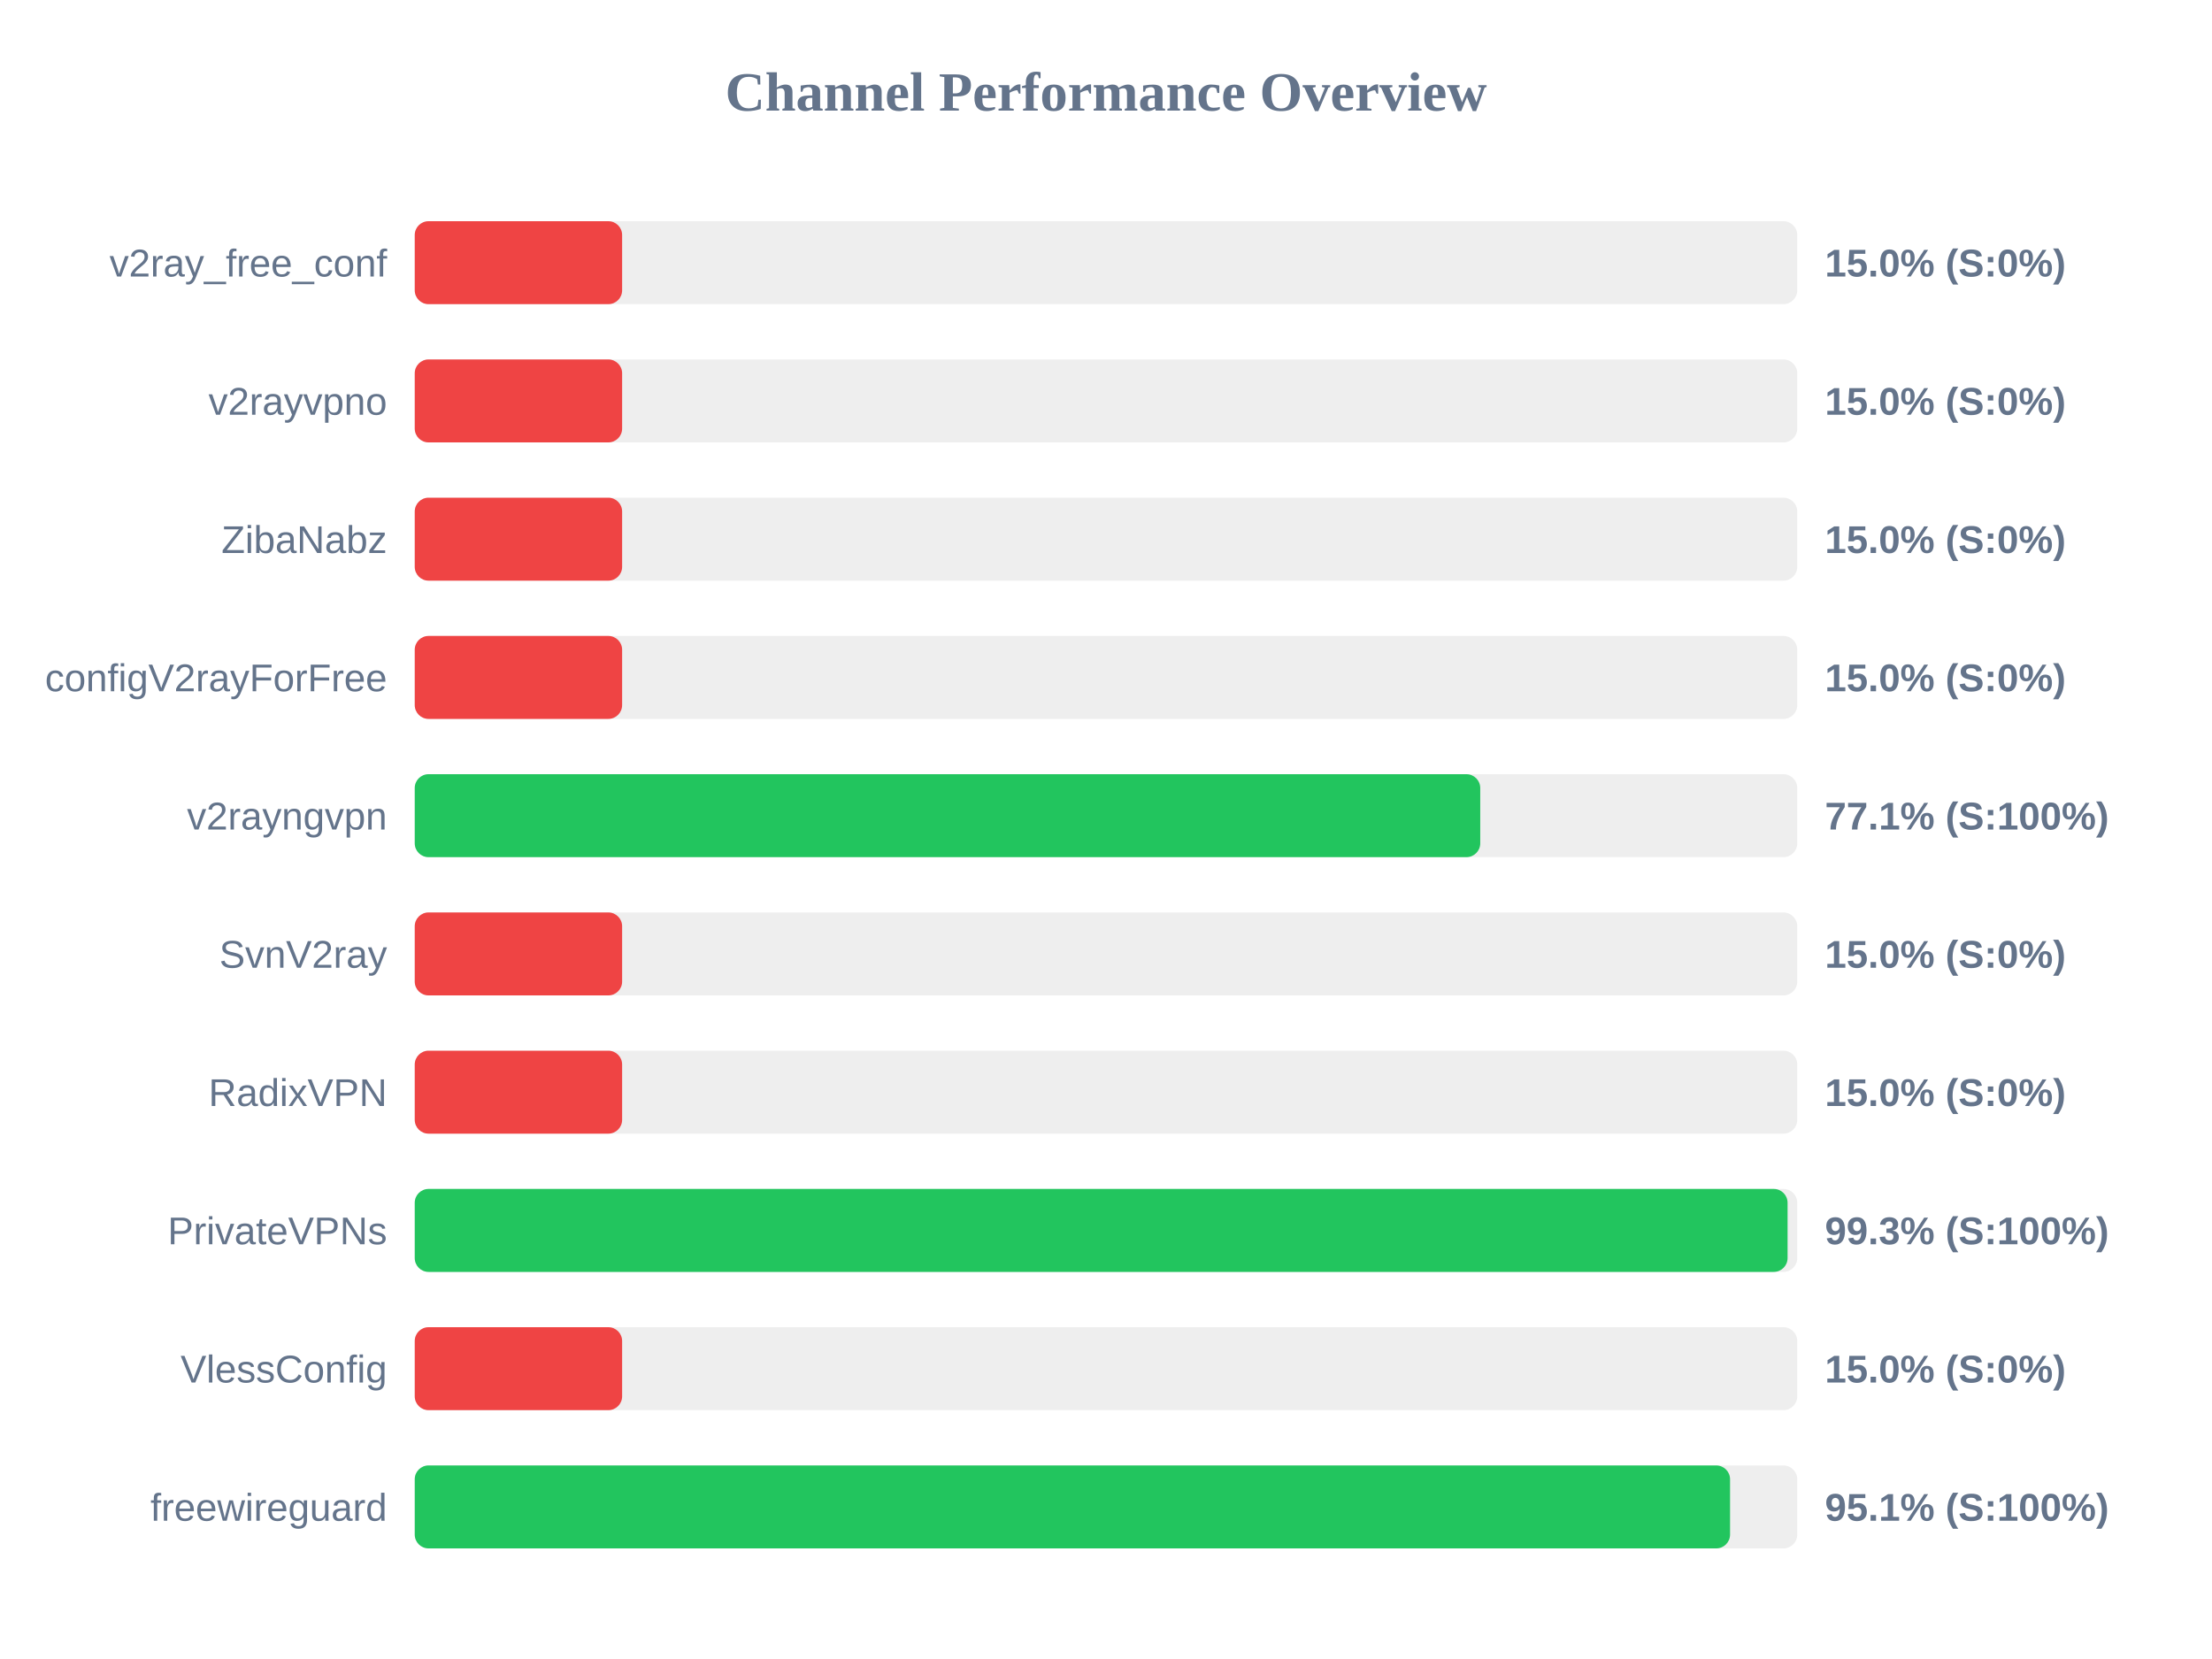
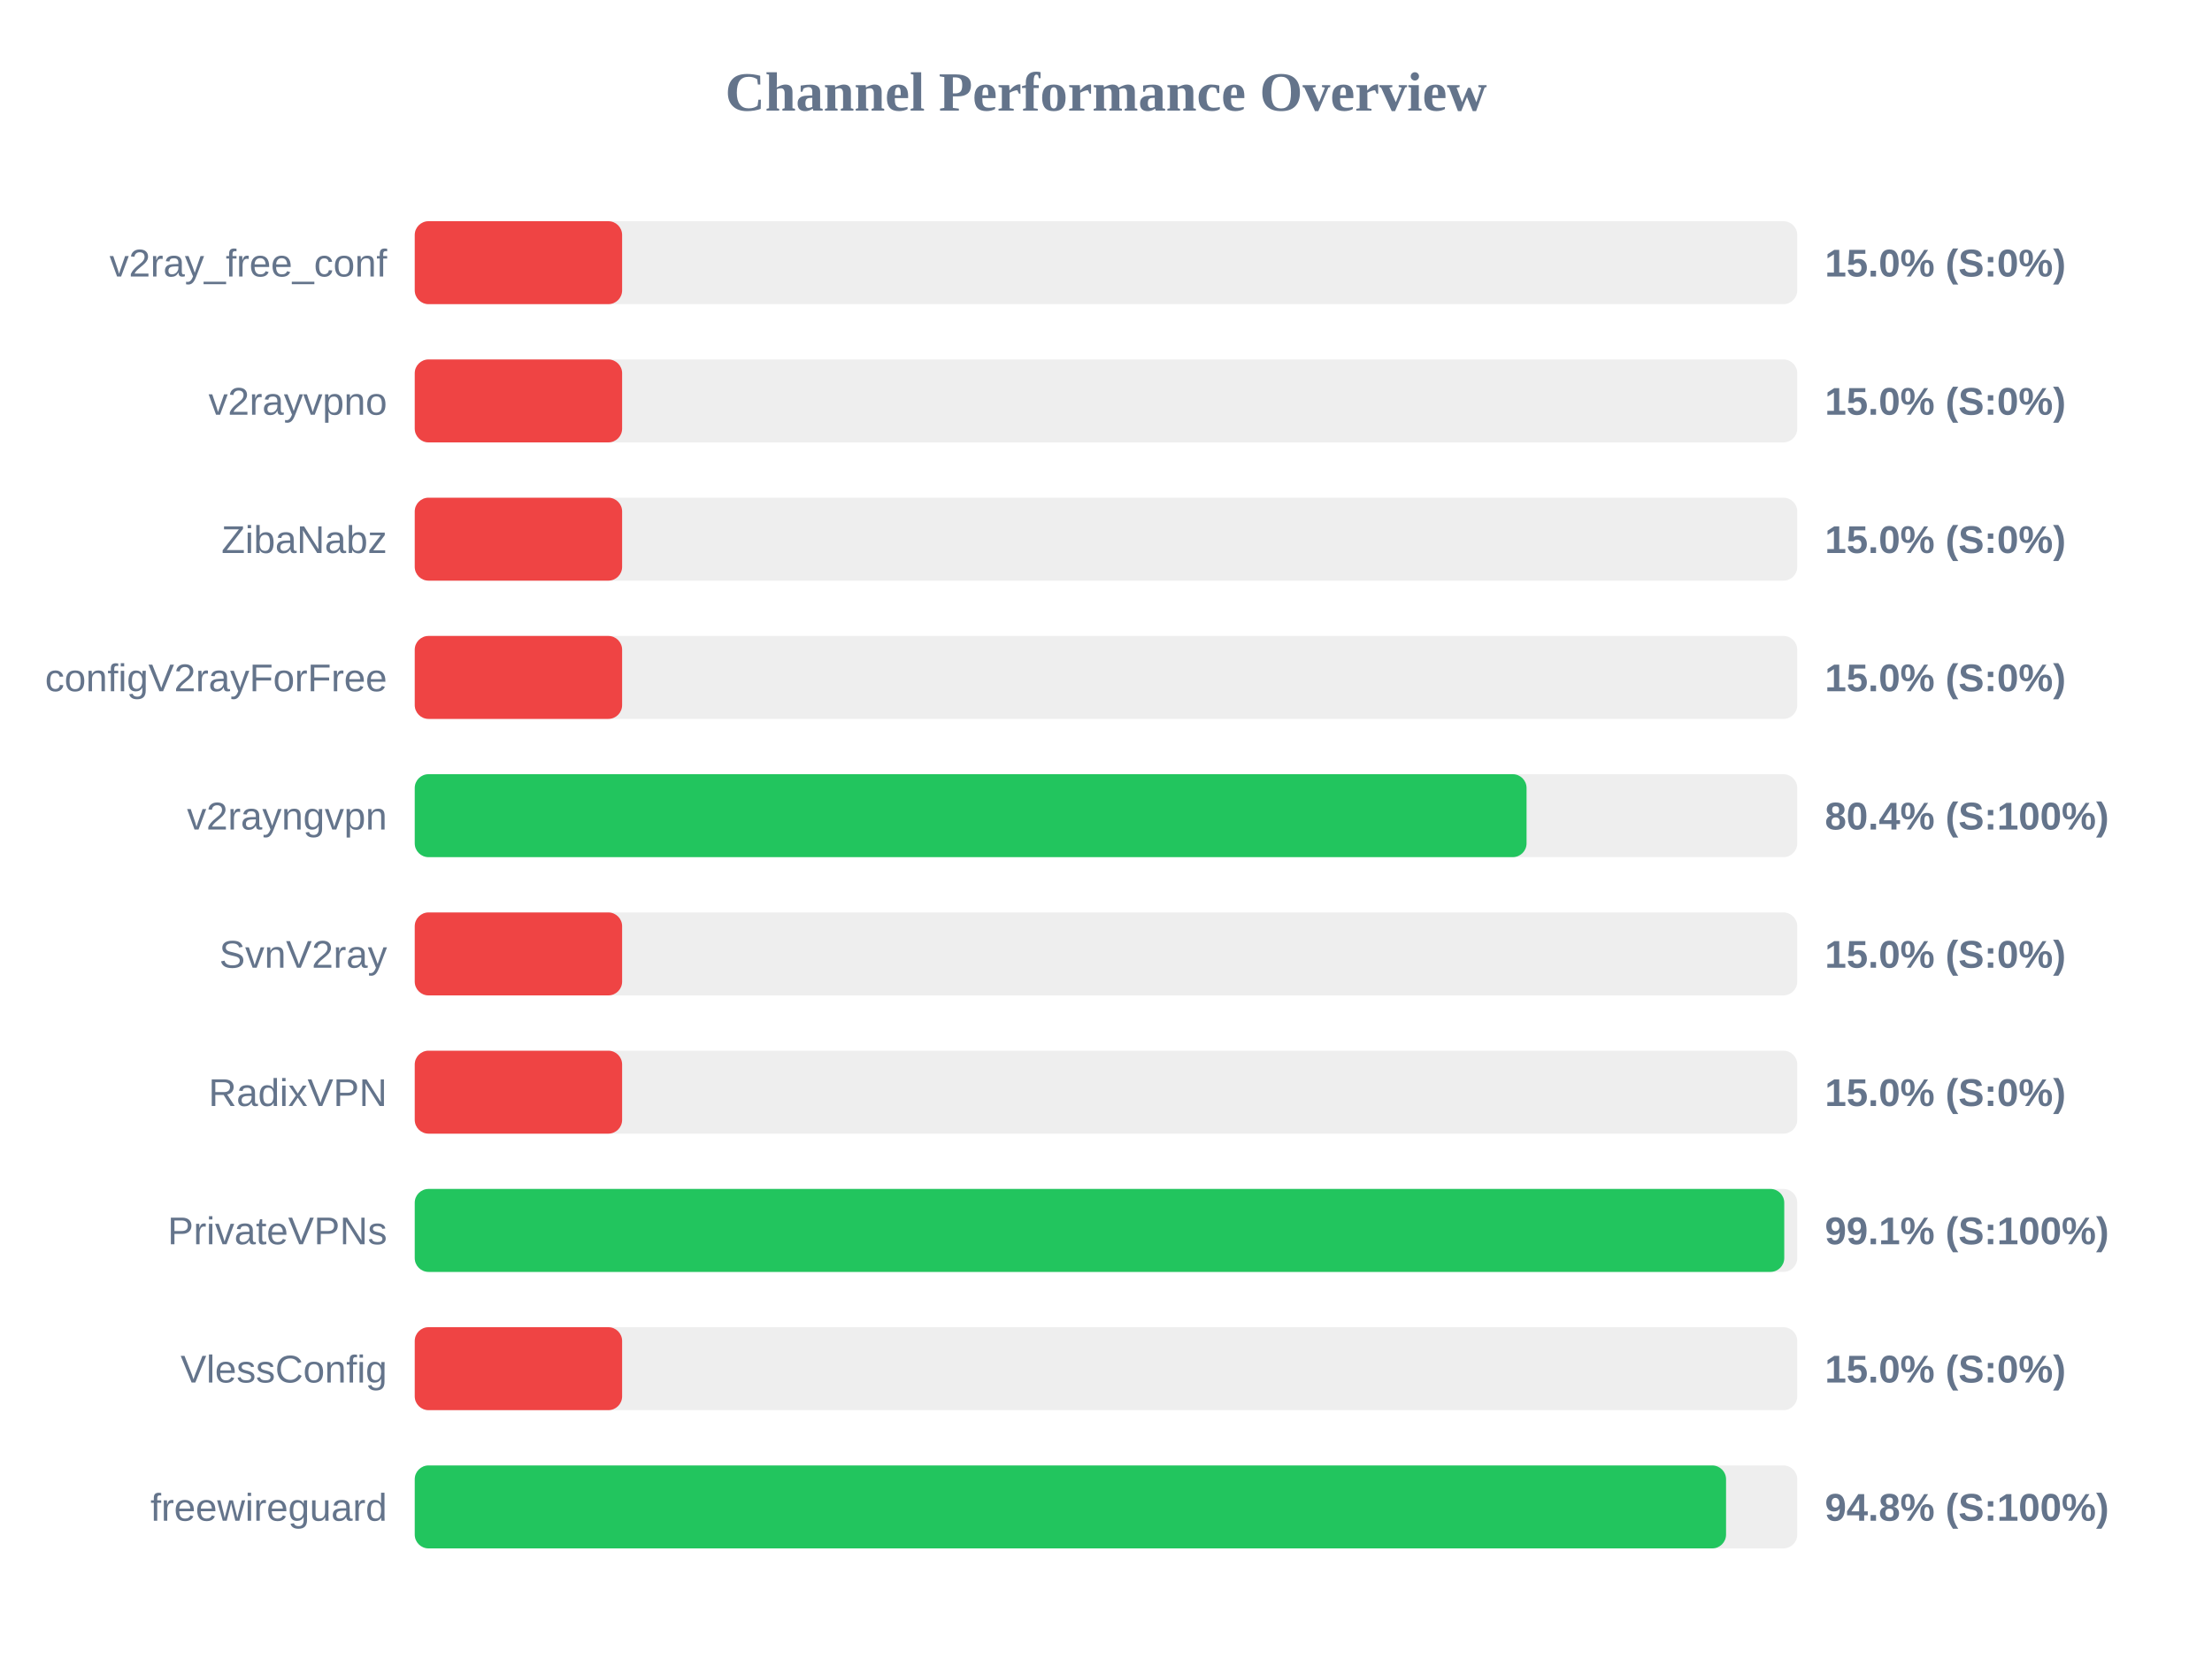
<svg xmlns="http://www.w3.org/2000/svg" width="800" height="600" version="1.1">
  <style>
        .row { font: 14px Arial; fill: #64748b; }
        .score { font: bold 14px Arial; fill: #64748b; }
    </style>
  <text x="400" y="40" text-anchor="middle" font-size="20px" font-weight="bold" fill="#64748b">Channel Performance Overview</text>
  <rect x="150" y="80" width="500" height="30" fill="#eee" rx="5" />
  <rect x="150" y="80" width="75.0" height="30" fill="#ef4444" rx="5" />
  <text x="140" y="100" text-anchor="end" class="row">v2ray_free_conf</text>
  <text x="660" y="100" text-anchor="start" class="score">15.0% (S:0%)</text>
  <rect x="150" y="130" width="500" height="30" fill="#eee" rx="5" />
  <rect x="150" y="130" width="75.0" height="30" fill="#ef4444" rx="5" />
  <text x="140" y="150" text-anchor="end" class="row">v2rayvpno</text>
  <text x="660" y="150" text-anchor="start" class="score">15.0% (S:0%)</text>
  <rect x="150" y="180" width="500" height="30" fill="#eee" rx="5" />
  <rect x="150" y="180" width="75.0" height="30" fill="#ef4444" rx="5" />
  <text x="140" y="200" text-anchor="end" class="row">ZibaNabz</text>
  <text x="660" y="200" text-anchor="start" class="score">15.0% (S:0%)</text>
  <rect x="150" y="230" width="500" height="30" fill="#eee" rx="5" />
  <rect x="150" y="230" width="75.0" height="30" fill="#ef4444" rx="5" />
  <text x="140" y="250" text-anchor="end" class="row">configV2rayForFree</text>
  <text x="660" y="250" text-anchor="start" class="score">15.0% (S:0%)</text>
  <rect x="150" y="280" width="500" height="30" fill="#eee" rx="5" />
-   <rect x="150" y="280" width="385.35" height="30" fill="#22c55e" rx="5" />
+   <rect x="150" y="280" width="402.1" height="30" fill="#22c55e" rx="5" />
  <text x="140" y="300" text-anchor="end" class="row">v2rayngvpn</text>
-   <text x="660" y="300" text-anchor="start" class="score">77.1% (S:100%)</text>
+   <text x="660" y="300" text-anchor="start" class="score">80.4% (S:100%)</text>
  <rect x="150" y="330" width="500" height="30" fill="#eee" rx="5" />
  <rect x="150" y="330" width="75.0" height="30" fill="#ef4444" rx="5" />
  <text x="140" y="350" text-anchor="end" class="row">SvnV2ray</text>
  <text x="660" y="350" text-anchor="start" class="score">15.0% (S:0%)</text>
  <rect x="150" y="380" width="500" height="30" fill="#eee" rx="5" />
  <rect x="150" y="380" width="75.0" height="30" fill="#ef4444" rx="5" />
  <text x="140" y="400" text-anchor="end" class="row">RadixVPN</text>
  <text x="660" y="400" text-anchor="start" class="score">15.0% (S:0%)</text>
  <rect x="150" y="430" width="500" height="30" fill="#eee" rx="5" />
-   <rect x="150" y="430" width="496.5" height="30" fill="#22c55e" rx="5" />
+   <rect x="150" y="430" width="495.3" height="30" fill="#22c55e" rx="5" />
  <text x="140" y="450" text-anchor="end" class="row">PrivateVPNs</text>
-   <text x="660" y="450" text-anchor="start" class="score">99.3% (S:100%)</text>
+   <text x="660" y="450" text-anchor="start" class="score">99.1% (S:100%)</text>
  <rect x="150" y="480" width="500" height="30" fill="#eee" rx="5" />
  <rect x="150" y="480" width="75.0" height="30" fill="#ef4444" rx="5" />
  <text x="140" y="500" text-anchor="end" class="row">VlessConfig</text>
  <text x="660" y="500" text-anchor="start" class="score">15.0% (S:0%)</text>
  <rect x="150" y="530" width="500" height="30" fill="#eee" rx="5" />
-   <rect x="150" y="530" width="475.7" height="30" fill="#22c55e" rx="5" />
+   <rect x="150" y="530" width="474.25" height="30" fill="#22c55e" rx="5" />
  <text x="140" y="550" text-anchor="end" class="row">freewireguard</text>
-   <text x="660" y="550" text-anchor="start" class="score">95.1% (S:100%)</text>
+   <text x="660" y="550" text-anchor="start" class="score">94.8% (S:100%)</text>
</svg>
